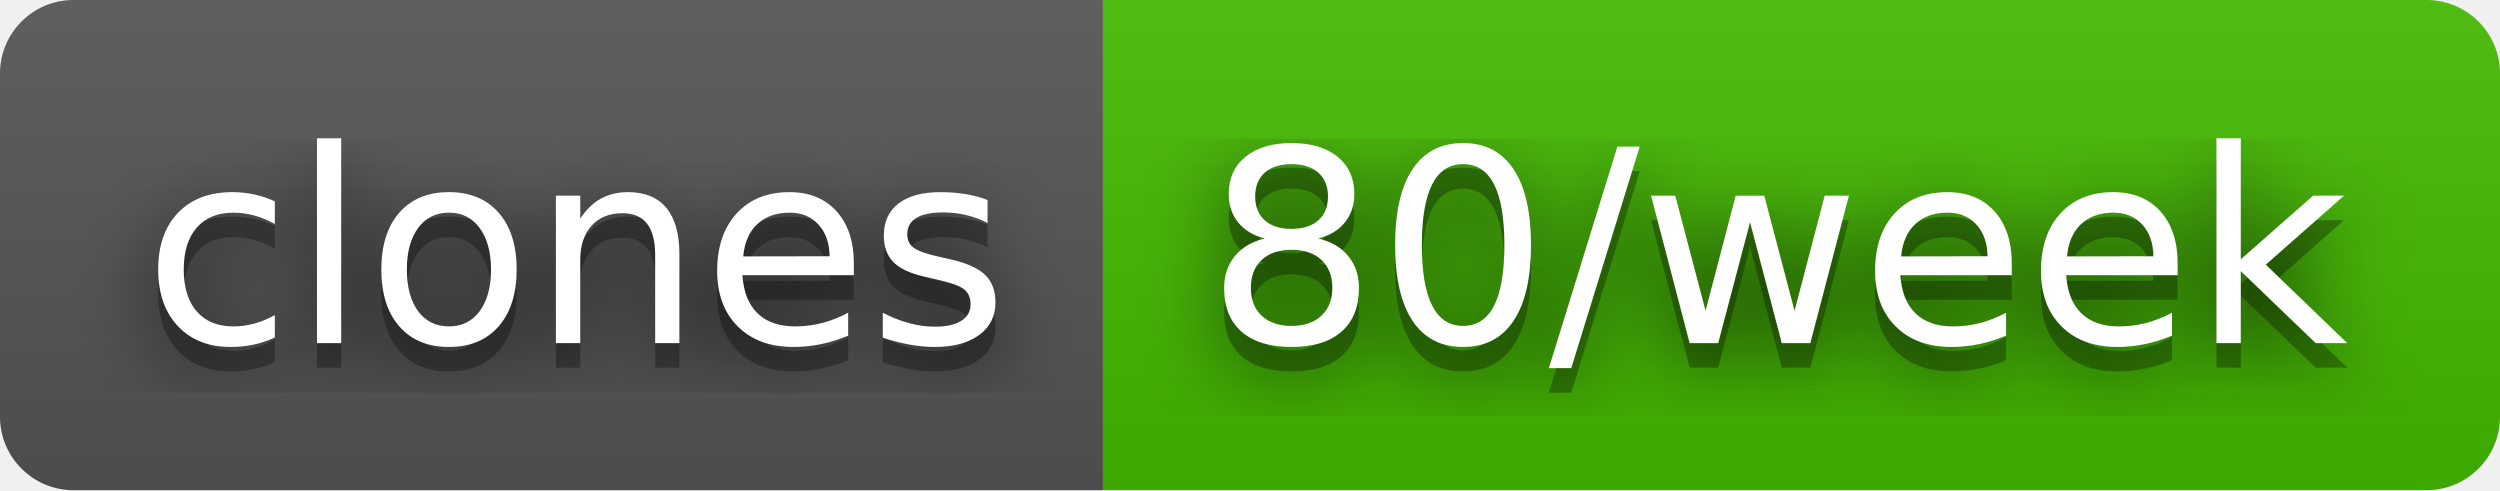
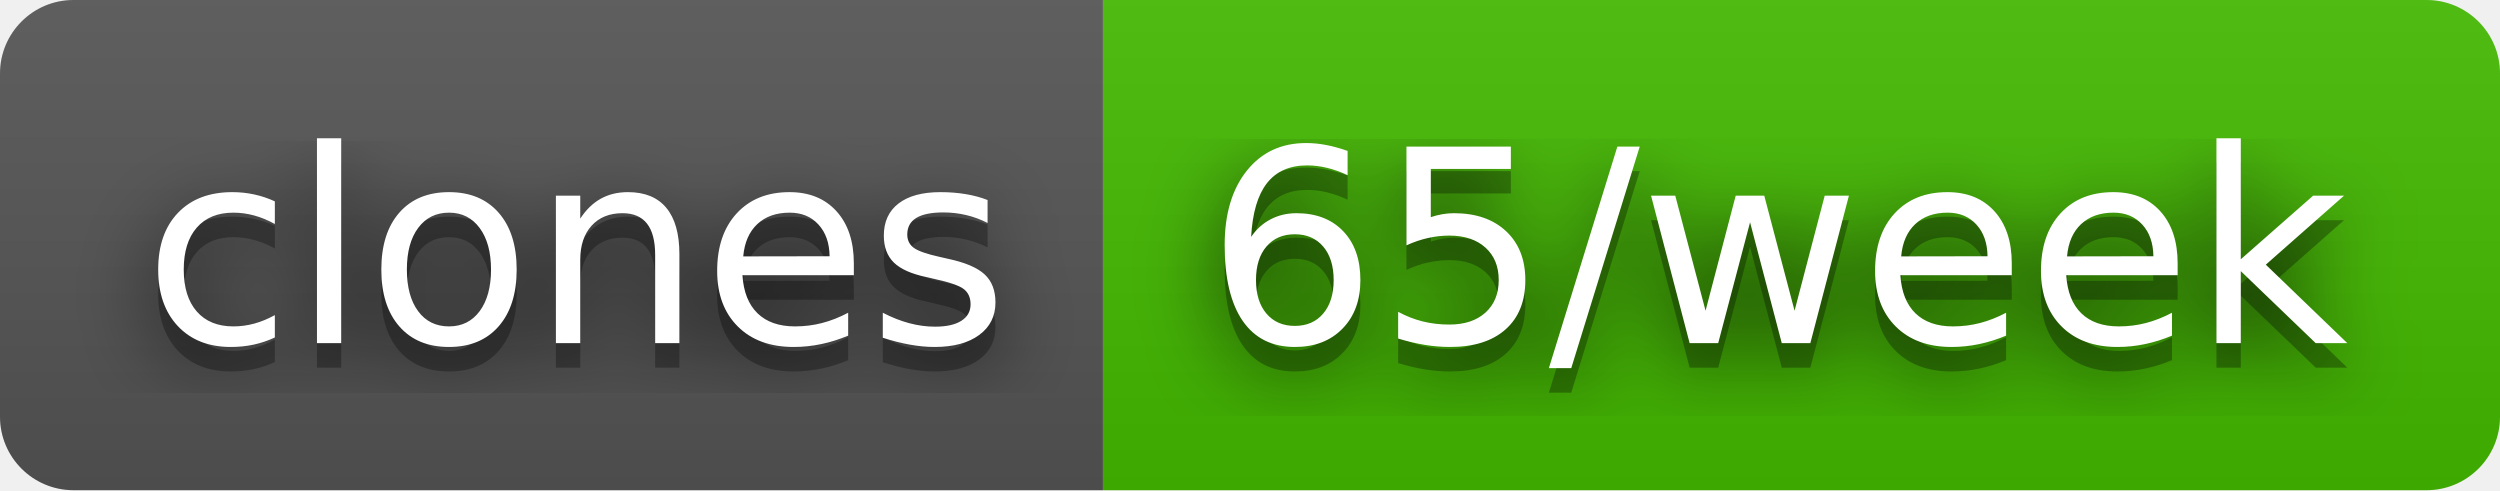
- <svg xmlns="http://www.w3.org/2000/svg" width="102" height="20" role="img" aria-label="clones: 80/week">
+ <svg xmlns="http://www.w3.org/2000/svg" width="102" height="20" role="img" aria-label="clones: 65/week">
  <filter id="blur">
    <feGaussianBlur stdDeviation="16" />
  </filter>
  <linearGradient id="s" x2="0" y2="100%">
    <stop offset="0" stop-color="#bbb" stop-opacity=".1" />
    <stop offset="1" stop-opacity=".1" />
  </linearGradient>
  <clipPath id="r">
    <rect width="102" height="20" rx="3" />
  </clipPath>
  <g clip-path="url(#r)">
    <rect width="45" height="20" fill="#555" />
    <rect x="45" width="57" height="20" fill="#4b0" />
    <rect width="102" height="20" fill="url(#s)" />
  </g>
  <g fill="#fff" text-anchor="middle" font-family="Verdana,Geneva,DejaVu Sans,sans-serif" text-rendering="geometricPrecision" font-size="110">
    <g transform="scale(.1)">
      <g aria-hidden="true" fill="#010101">
        <text x="235" y="150" fill-opacity=".8" filter="url(#blur)" textLength="350">clones</text>
        <text x="235" y="150" fill-opacity=".3" textLength="350">clones</text>
      </g>
      <text x="235" y="140" textLength="350">clones</text>
    </g>
    <g transform="scale(.1)">
      <g aria-hidden="true" fill="#010101">
-         <text x="725" y="150" fill-opacity=".8" filter="url(#blur)" textLength="470">80/week</text>
-         <text x="725" y="150" fill-opacity=".3" textLength="470">80/week</text>
+         <text x="725" y="150" fill-opacity=".8" filter="url(#blur)" textLength="470">65/week</text>
+         <text x="725" y="150" fill-opacity=".3" textLength="470">65/week</text>
      </g>
-       <text x="725" y="140" textLength="470">80/week</text>
+       <text x="725" y="140" textLength="470">65/week</text>
    </g>
  </g>
</svg>
